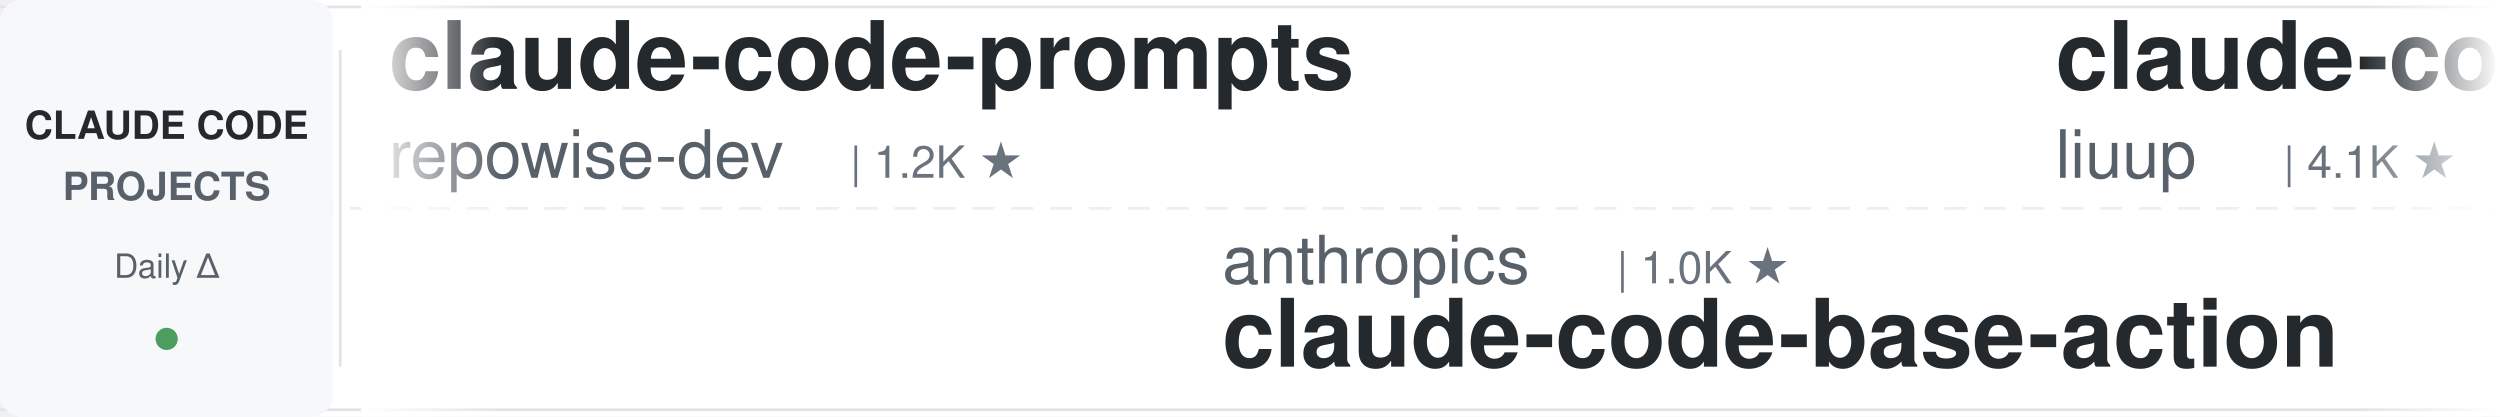
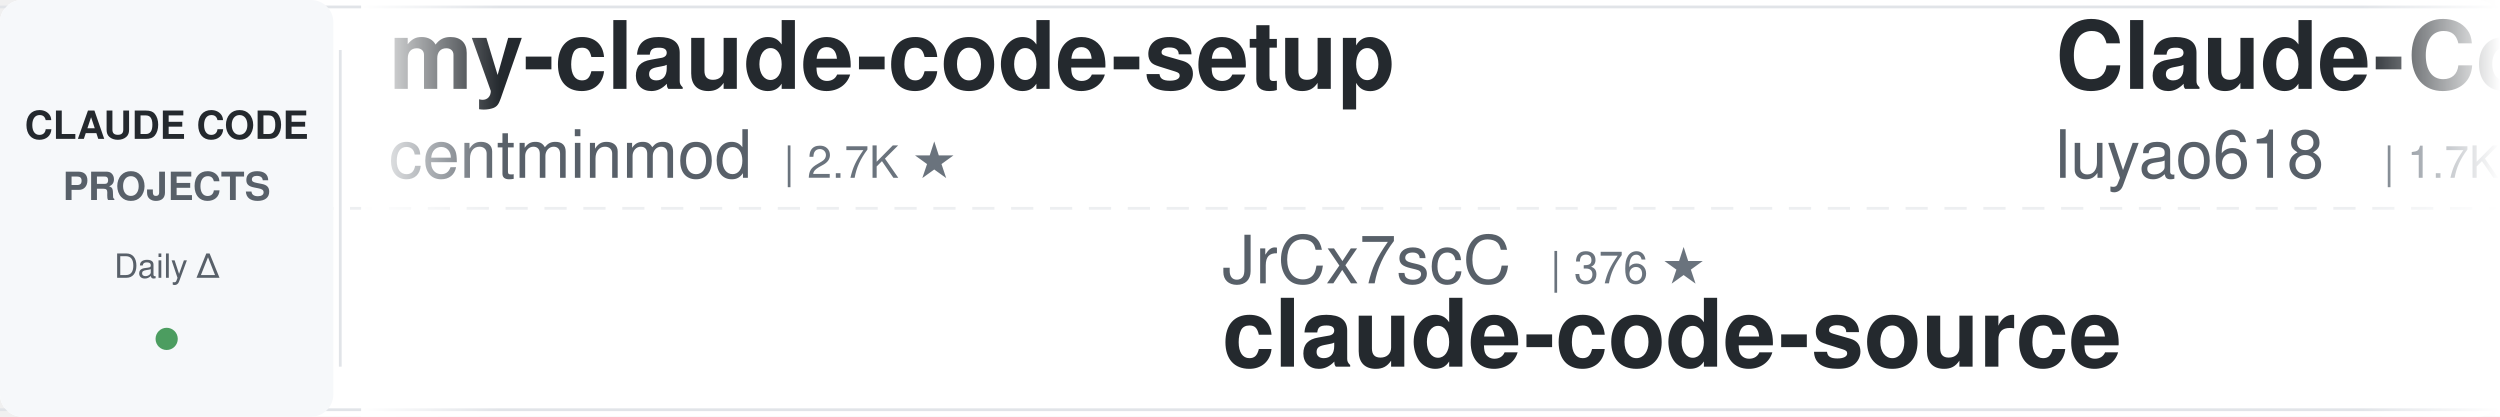
<svg xmlns="http://www.w3.org/2000/svg" width="900" height="150">
  <defs>
    <linearGradient id="leftFade" x1="0%" y1="0%" x2="100%" y2="0%">
      <stop offset="0%" style="stop-color:#ffffff;stop-opacity:1" />
      <stop offset="100%" style="stop-color:#ffffff;stop-opacity:0" />
    </linearGradient>
    <linearGradient id="rightFade" x1="0%" y1="0%" x2="100%" y2="0%">
      <stop offset="0%" style="stop-color:#ffffff;stop-opacity:0" />
      <stop offset="100%" style="stop-color:#ffffff;stop-opacity:1" />
    </linearGradient>
  </defs>
  <rect width="900" height="150" fill="#ffffff" rx="8" />
  <rect x="0" y="2" width="900" height="1" fill="#e1e4e8" />
  <rect x="0" y="147" width="900" height="1" fill="#e1e4e8" />
  <line x1="0" y1="75" x2="900" y2="75" stroke="#e1e4e8" stroke-width="1" stroke-dasharray="8 6" opacity="0.6" />
  <rect x="0" y="0" width="120" height="150" fill="#f6f8fa" rx="8" />
  <text x="60" y="50" font-family="-apple-system, BlinkMacSystemFont, 'Segoe UI', Helvetica, Arial, sans-serif" font-size="14" font-weight="600" fill="#24292e" text-anchor="middle">CLAUDE CODE</text>
  <text x="60" y="72" font-family="-apple-system, BlinkMacSystemFont, 'Segoe UI', Helvetica, Arial, sans-serif" font-size="14" font-weight="600" fill="#586069" text-anchor="middle">PROJECTS</text>
  <text x="60" y="100" font-family="-apple-system, BlinkMacSystemFont, 'Segoe UI', Helvetica, Arial, sans-serif" font-size="12" font-weight="500" fill="#586069" text-anchor="middle">Daily Δ</text>
  <circle cx="60" cy="122" r="4" fill="#22863a" opacity="0.8" />
  <rect x="122" y="18" width="1" height="114" fill="#e1e4e8" />
  <clipPath id="tickerClip">
    <rect x="130" y="0" width="770" height="150" />
  </clipPath>
  <g clip-path="url(#tickerClip)">
    <g id="tickerItems">
      <animateTransform attributeName="transform" attributeType="XML" type="translate" from="0 0" to="-3000 0" dur="54s" repeatCount="indefinite" />
      <g transform="translate(0, 0)">
-         <text x="140" y="32" font-family="-apple-system, BlinkMacSystemFont, 'Segoe UI', Helvetica, Arial, sans-serif" font-size="34" font-weight="600" fill="#24292e">claude-code-prompts</text>
-         <text x="140" y="64" font-family="-apple-system, BlinkMacSystemFont, 'Segoe UI', Helvetica, Arial, sans-serif" font-size="24" font-weight="400" fill="#586069">repowise-dev</text>
-         <text x="306" y="64" font-family="-apple-system, BlinkMacSystemFont, 'Segoe UI', Helvetica, Arial, sans-serif" font-size="16" font-weight="500" fill="#6a737d">| 1.2K ★</text>
+         <text x="140" y="32" font-family="-apple-system, BlinkMacSystemFont, 'Segoe UI', Helvetica, Arial, sans-serif" font-size="34" font-weight="600" fill="#24292e">my-claude-code-setup</text>
+         <text x="140" y="64" font-family="-apple-system, BlinkMacSystemFont, 'Segoe UI', Helvetica, Arial, sans-serif" font-size="24" font-weight="400" fill="#586069">centminmod</text>
+         <text x="282" y="64" font-family="-apple-system, BlinkMacSystemFont, 'Segoe UI', Helvetica, Arial, sans-serif" font-size="16" font-weight="500" fill="#6a737d">| 2.7K ★</text>
      </g>
      <g transform="translate(300, 0)">
-         <text x="140" y="102" font-family="-apple-system, BlinkMacSystemFont, 'Segoe UI', Helvetica, Arial, sans-serif" font-size="24" font-weight="400" fill="#586069">anthropics</text>
-         <text x="282" y="102" font-family="-apple-system, BlinkMacSystemFont, 'Segoe UI', Helvetica, Arial, sans-serif" font-size="16" font-weight="500" fill="#6a737d">| 1.0K ★</text>
-         <text x="140" y="132" font-family="-apple-system, BlinkMacSystemFont, 'Segoe UI', Helvetica, Arial, sans-serif" font-size="34" font-weight="600" fill="#24292e">claude-code-base-action</text>
+         <text x="140" y="102" font-family="-apple-system, BlinkMacSystemFont, 'Segoe UI', Helvetica, Arial, sans-serif" font-size="24" font-weight="400" fill="#586069">JrCx7scC</text>
+         <text x="258" y="102" font-family="-apple-system, BlinkMacSystemFont, 'Segoe UI', Helvetica, Arial, sans-serif" font-size="16" font-weight="500" fill="#6a737d">| 376 ★</text>
+         <text x="140" y="132" font-family="-apple-system, BlinkMacSystemFont, 'Segoe UI', Helvetica, Arial, sans-serif" font-size="34" font-weight="600" fill="#24292e">claude-code-source</text>
      </g>
      <g transform="translate(600, 0)">
-         <text x="140" y="32" font-family="-apple-system, BlinkMacSystemFont, 'Segoe UI', Helvetica, Arial, sans-serif" font-size="34" font-weight="600" fill="#24292e">claude-code-analysis</text>
-         <text x="140" y="64" font-family="-apple-system, BlinkMacSystemFont, 'Segoe UI', Helvetica, Arial, sans-serif" font-size="24" font-weight="400" fill="#586069">liuup</text>
-         <text x="222" y="64" font-family="-apple-system, BlinkMacSystemFont, 'Segoe UI', Helvetica, Arial, sans-serif" font-size="16" font-weight="500" fill="#6a737d">| 4.1K ★</text>
+         <text x="140" y="32" font-family="-apple-system, BlinkMacSystemFont, 'Segoe UI', Helvetica, Arial, sans-serif" font-size="34" font-weight="600" fill="#24292e">Claude-Code-Source-Study</text>
+         <text x="140" y="64" font-family="-apple-system, BlinkMacSystemFont, 'Segoe UI', Helvetica, Arial, sans-serif" font-size="24" font-weight="400" fill="#586069">luyao618</text>
+         <text x="258" y="64" font-family="-apple-system, BlinkMacSystemFont, 'Segoe UI', Helvetica, Arial, sans-serif" font-size="16" font-weight="500" fill="#6a737d">| 1.7K ★</text>
      </g>
      <g transform="translate(900, 0)">
-         <text x="140" y="102" font-family="-apple-system, BlinkMacSystemFont, 'Segoe UI', Helvetica, Arial, sans-serif" font-size="24" font-weight="400" fill="#586069">ccplugins</text>
-         <text x="270" y="102" font-family="-apple-system, BlinkMacSystemFont, 'Segoe UI', Helvetica, Arial, sans-serif" font-size="16" font-weight="500" fill="#6a737d">| 998 ★</text>
-         <text x="140" y="132" font-family="-apple-system, BlinkMacSystemFont, 'Segoe UI', Helvetica, Arial, sans-serif" font-size="34" font-weight="600" fill="#24292e">awesome-claude-code-plug...</text>
+         <text x="140" y="102" font-family="-apple-system, BlinkMacSystemFont, 'Segoe UI', Helvetica, Arial, sans-serif" font-size="24" font-weight="400" fill="#586069">lintsinghua</text>
+         <text x="294" y="102" font-family="-apple-system, BlinkMacSystemFont, 'Segoe UI', Helvetica, Arial, sans-serif" font-size="16" font-weight="500" fill="#6a737d">| 4.4K ★</text>
+         <text x="140" y="132" font-family="-apple-system, BlinkMacSystemFont, 'Segoe UI', Helvetica, Arial, sans-serif" font-size="34" font-weight="600" fill="#24292e">claude-code-book</text>
      </g>
      <g transform="translate(1200, 0)">
-         <text x="140" y="32" font-family="-apple-system, BlinkMacSystemFont, 'Segoe UI', Helvetica, Arial, sans-serif" font-size="34" font-weight="600" fill="#24292e">ClaudeCodeAgents</text>
-         <text x="140" y="64" font-family="-apple-system, BlinkMacSystemFont, 'Segoe UI', Helvetica, Arial, sans-serif" font-size="24" font-weight="400" fill="#586069">darcyegb</text>
-         <text x="258" y="64" font-family="-apple-system, BlinkMacSystemFont, 'Segoe UI', Helvetica, Arial, sans-serif" font-size="16" font-weight="500" fill="#6a737d">| 779 ★</text>
+         <text x="140" y="32" font-family="-apple-system, BlinkMacSystemFont, 'Segoe UI', Helvetica, Arial, sans-serif" font-size="34" font-weight="600" fill="#24292e">edmunds-claude-code</text>
+         <text x="140" y="64" font-family="-apple-system, BlinkMacSystemFont, 'Segoe UI', Helvetica, Arial, sans-serif" font-size="24" font-weight="400" fill="#586069">edmund-io</text>
+         <text x="270" y="64" font-family="-apple-system, BlinkMacSystemFont, 'Segoe UI', Helvetica, Arial, sans-serif" font-size="16" font-weight="500" fill="#6a737d">| 1.5K ★</text>
      </g>
      <g transform="translate(1500, 0)">
-         <text x="140" y="102" font-family="-apple-system, BlinkMacSystemFont, 'Segoe UI', Helvetica, Arial, sans-serif" font-size="24" font-weight="400" fill="#586069">WorldFlowAI</text>
-         <text x="294" y="102" font-family="-apple-system, BlinkMacSystemFont, 'Segoe UI', Helvetica, Arial, sans-serif" font-size="16" font-weight="500" fill="#6a737d">| 6.0K ★</text>
-         <text x="140" y="132" font-family="-apple-system, BlinkMacSystemFont, 'Segoe UI', Helvetica, Arial, sans-serif" font-size="34" font-weight="600" fill="#24292e">everything-claude-code</text>
+         <text x="140" y="102" font-family="-apple-system, BlinkMacSystemFont, 'Segoe UI', Helvetica, Arial, sans-serif" font-size="24" font-weight="400" fill="#586069">hangsman</text>
+         <text x="258" y="102" font-family="-apple-system, BlinkMacSystemFont, 'Segoe UI', Helvetica, Arial, sans-serif" font-size="16" font-weight="500" fill="#6a737d">| 799 ★</text>
+         <text x="140" y="132" font-family="-apple-system, BlinkMacSystemFont, 'Segoe UI', Helvetica, Arial, sans-serif" font-size="34" font-weight="600" fill="#24292e">claude-code-source</text>
      </g>
      <g transform="translate(1800, 0)">
-         <text x="140" y="32" font-family="-apple-system, BlinkMacSystemFont, 'Segoe UI', Helvetica, Arial, sans-serif" font-size="34" font-weight="600" fill="#24292e">Claude-Code-Quest</text>
-         <text x="140" y="64" font-family="-apple-system, BlinkMacSystemFont, 'Segoe UI', Helvetica, Arial, sans-serif" font-size="24" font-weight="400" fill="#586069">wesammustafa</text>
-         <text x="306" y="64" font-family="-apple-system, BlinkMacSystemFont, 'Segoe UI', Helvetica, Arial, sans-serif" font-size="16" font-weight="500" fill="#6a737d">| 3.6K ★</text>
+         <text x="140" y="32" font-family="-apple-system, BlinkMacSystemFont, 'Segoe UI', Helvetica, Arial, sans-serif" font-size="34" font-weight="600" fill="#24292e">awesome-claude-code-plug...</text>
+         <text x="140" y="64" font-family="-apple-system, BlinkMacSystemFont, 'Segoe UI', Helvetica, Arial, sans-serif" font-size="24" font-weight="400" fill="#586069">ccplugins</text>
+         <text x="270" y="64" font-family="-apple-system, BlinkMacSystemFont, 'Segoe UI', Helvetica, Arial, sans-serif" font-size="16" font-weight="500" fill="#6a737d">| 998 ★</text>
      </g>
      <g transform="translate(2100, 0)">
-         <text x="140" y="102" font-family="-apple-system, BlinkMacSystemFont, 'Segoe UI', Helvetica, Arial, sans-serif" font-size="24" font-weight="400" fill="#586069">lorryjovens-hub</text>
-         <text x="342" y="102" font-family="-apple-system, BlinkMacSystemFont, 'Segoe UI', Helvetica, Arial, sans-serif" font-size="16" font-weight="500" fill="#6a737d">| 1.7K ★</text>
-         <text x="140" y="132" font-family="-apple-system, BlinkMacSystemFont, 'Segoe UI', Helvetica, Arial, sans-serif" font-size="34" font-weight="600" fill="#24292e">claude-code-rust</text>
+         <text x="140" y="102" font-family="-apple-system, BlinkMacSystemFont, 'Segoe UI', Helvetica, Arial, sans-serif" font-size="24" font-weight="400" fill="#586069">darcyegb</text>
+         <text x="258" y="102" font-family="-apple-system, BlinkMacSystemFont, 'Segoe UI', Helvetica, Arial, sans-serif" font-size="16" font-weight="500" fill="#6a737d">| 779 ★</text>
+         <text x="140" y="132" font-family="-apple-system, BlinkMacSystemFont, 'Segoe UI', Helvetica, Arial, sans-serif" font-size="34" font-weight="600" fill="#24292e">ClaudeCodeAgents</text>
      </g>
      <g transform="translate(2400, 0)">
-         <text x="140" y="32" font-family="-apple-system, BlinkMacSystemFont, 'Segoe UI', Helvetica, Arial, sans-serif" font-size="34" font-weight="600" fill="#24292e">system_prompts_leaks</text>
-         <text x="140" y="64" font-family="-apple-system, BlinkMacSystemFont, 'Segoe UI', Helvetica, Arial, sans-serif" font-size="24" font-weight="400" fill="#586069">asgeirtj</text>
-         <text x="258" y="64" font-family="-apple-system, BlinkMacSystemFont, 'Segoe UI', Helvetica, Arial, sans-serif" font-size="16" font-weight="500" fill="#6a737d">| 71.0K ★</text>
+         <text x="140" y="32" font-family="-apple-system, BlinkMacSystemFont, 'Segoe UI', Helvetica, Arial, sans-serif" font-size="34" font-weight="600" fill="#24292e">claude-code-hub</text>
+         <text x="140" y="64" font-family="-apple-system, BlinkMacSystemFont, 'Segoe UI', Helvetica, Arial, sans-serif" font-size="24" font-weight="400" fill="#586069">ding113</text>
+         <text x="246" y="64" font-family="-apple-system, BlinkMacSystemFont, 'Segoe UI', Helvetica, Arial, sans-serif" font-size="16" font-weight="500" fill="#6a737d">| 3.4K ★</text>
      </g>
      <g transform="translate(2700, 0)">
-         <text x="140" y="102" font-family="-apple-system, BlinkMacSystemFont, 'Segoe UI', Helvetica, Arial, sans-serif" font-size="24" font-weight="400" fill="#586069">pedrohcgs</text>
-         <text x="270" y="102" font-family="-apple-system, BlinkMacSystemFont, 'Segoe UI', Helvetica, Arial, sans-serif" font-size="16" font-weight="500" fill="#6a737d">| 1.7K ★</text>
-         <text x="140" y="132" font-family="-apple-system, BlinkMacSystemFont, 'Segoe UI', Helvetica, Arial, sans-serif" font-size="34" font-weight="600" fill="#24292e">claude-code-my-workflow</text>
+         <text x="140" y="102" font-family="-apple-system, BlinkMacSystemFont, 'Segoe UI', Helvetica, Arial, sans-serif" font-size="24" font-weight="400" fill="#586069">Piebald-AI</text>
+         <text x="282" y="102" font-family="-apple-system, BlinkMacSystemFont, 'Segoe UI', Helvetica, Arial, sans-serif" font-size="16" font-weight="500" fill="#6a737d">| 13.1K ★</text>
+         <text x="140" y="132" font-family="-apple-system, BlinkMacSystemFont, 'Segoe UI', Helvetica, Arial, sans-serif" font-size="34" font-weight="600" fill="#24292e">claude-code-system-promp...</text>
      </g>
      <g transform="translate(3000, 0)">
-         <text x="140" y="32" font-family="-apple-system, BlinkMacSystemFont, 'Segoe UI', Helvetica, Arial, sans-serif" font-size="34" font-weight="600" fill="#24292e">claude-code-prompts</text>
-         <text x="140" y="64" font-family="-apple-system, BlinkMacSystemFont, 'Segoe UI', Helvetica, Arial, sans-serif" font-size="24" font-weight="400" fill="#586069">repowise-dev</text>
-         <text x="306" y="64" font-family="-apple-system, BlinkMacSystemFont, 'Segoe UI', Helvetica, Arial, sans-serif" font-size="16" font-weight="500" fill="#6a737d">| 1.2K ★</text>
+         <text x="140" y="32" font-family="-apple-system, BlinkMacSystemFont, 'Segoe UI', Helvetica, Arial, sans-serif" font-size="34" font-weight="600" fill="#24292e">my-claude-code-setup</text>
+         <text x="140" y="64" font-family="-apple-system, BlinkMacSystemFont, 'Segoe UI', Helvetica, Arial, sans-serif" font-size="24" font-weight="400" fill="#586069">centminmod</text>
+         <text x="282" y="64" font-family="-apple-system, BlinkMacSystemFont, 'Segoe UI', Helvetica, Arial, sans-serif" font-size="16" font-weight="500" fill="#6a737d">| 2.7K ★</text>
      </g>
      <g transform="translate(3300, 0)">
-         <text x="140" y="102" font-family="-apple-system, BlinkMacSystemFont, 'Segoe UI', Helvetica, Arial, sans-serif" font-size="24" font-weight="400" fill="#586069">anthropics</text>
-         <text x="282" y="102" font-family="-apple-system, BlinkMacSystemFont, 'Segoe UI', Helvetica, Arial, sans-serif" font-size="16" font-weight="500" fill="#6a737d">| 1.0K ★</text>
-         <text x="140" y="132" font-family="-apple-system, BlinkMacSystemFont, 'Segoe UI', Helvetica, Arial, sans-serif" font-size="34" font-weight="600" fill="#24292e">claude-code-base-action</text>
+         <text x="140" y="102" font-family="-apple-system, BlinkMacSystemFont, 'Segoe UI', Helvetica, Arial, sans-serif" font-size="24" font-weight="400" fill="#586069">JrCx7scC</text>
+         <text x="258" y="102" font-family="-apple-system, BlinkMacSystemFont, 'Segoe UI', Helvetica, Arial, sans-serif" font-size="16" font-weight="500" fill="#6a737d">| 376 ★</text>
+         <text x="140" y="132" font-family="-apple-system, BlinkMacSystemFont, 'Segoe UI', Helvetica, Arial, sans-serif" font-size="34" font-weight="600" fill="#24292e">claude-code-source</text>
      </g>
      <g transform="translate(3600, 0)">
-         <text x="140" y="32" font-family="-apple-system, BlinkMacSystemFont, 'Segoe UI', Helvetica, Arial, sans-serif" font-size="34" font-weight="600" fill="#24292e">claude-code-analysis</text>
-         <text x="140" y="64" font-family="-apple-system, BlinkMacSystemFont, 'Segoe UI', Helvetica, Arial, sans-serif" font-size="24" font-weight="400" fill="#586069">liuup</text>
-         <text x="222" y="64" font-family="-apple-system, BlinkMacSystemFont, 'Segoe UI', Helvetica, Arial, sans-serif" font-size="16" font-weight="500" fill="#6a737d">| 4.1K ★</text>
+         <text x="140" y="32" font-family="-apple-system, BlinkMacSystemFont, 'Segoe UI', Helvetica, Arial, sans-serif" font-size="34" font-weight="600" fill="#24292e">Claude-Code-Source-Study</text>
+         <text x="140" y="64" font-family="-apple-system, BlinkMacSystemFont, 'Segoe UI', Helvetica, Arial, sans-serif" font-size="24" font-weight="400" fill="#586069">luyao618</text>
+         <text x="258" y="64" font-family="-apple-system, BlinkMacSystemFont, 'Segoe UI', Helvetica, Arial, sans-serif" font-size="16" font-weight="500" fill="#6a737d">| 1.7K ★</text>
      </g>
      <g transform="translate(3900, 0)">
-         <text x="140" y="102" font-family="-apple-system, BlinkMacSystemFont, 'Segoe UI', Helvetica, Arial, sans-serif" font-size="24" font-weight="400" fill="#586069">ccplugins</text>
-         <text x="270" y="102" font-family="-apple-system, BlinkMacSystemFont, 'Segoe UI', Helvetica, Arial, sans-serif" font-size="16" font-weight="500" fill="#6a737d">| 998 ★</text>
-         <text x="140" y="132" font-family="-apple-system, BlinkMacSystemFont, 'Segoe UI', Helvetica, Arial, sans-serif" font-size="34" font-weight="600" fill="#24292e">awesome-claude-code-plug...</text>
+         <text x="140" y="102" font-family="-apple-system, BlinkMacSystemFont, 'Segoe UI', Helvetica, Arial, sans-serif" font-size="24" font-weight="400" fill="#586069">lintsinghua</text>
+         <text x="294" y="102" font-family="-apple-system, BlinkMacSystemFont, 'Segoe UI', Helvetica, Arial, sans-serif" font-size="16" font-weight="500" fill="#6a737d">| 4.4K ★</text>
+         <text x="140" y="132" font-family="-apple-system, BlinkMacSystemFont, 'Segoe UI', Helvetica, Arial, sans-serif" font-size="34" font-weight="600" fill="#24292e">claude-code-book</text>
      </g>
    </g>
  </g>
  <rect x="130" y="0" width="50" height="150" fill="url(#leftFade)" />
  <rect x="850" y="0" width="50" height="150" fill="url(#rightFade)" />
</svg>
